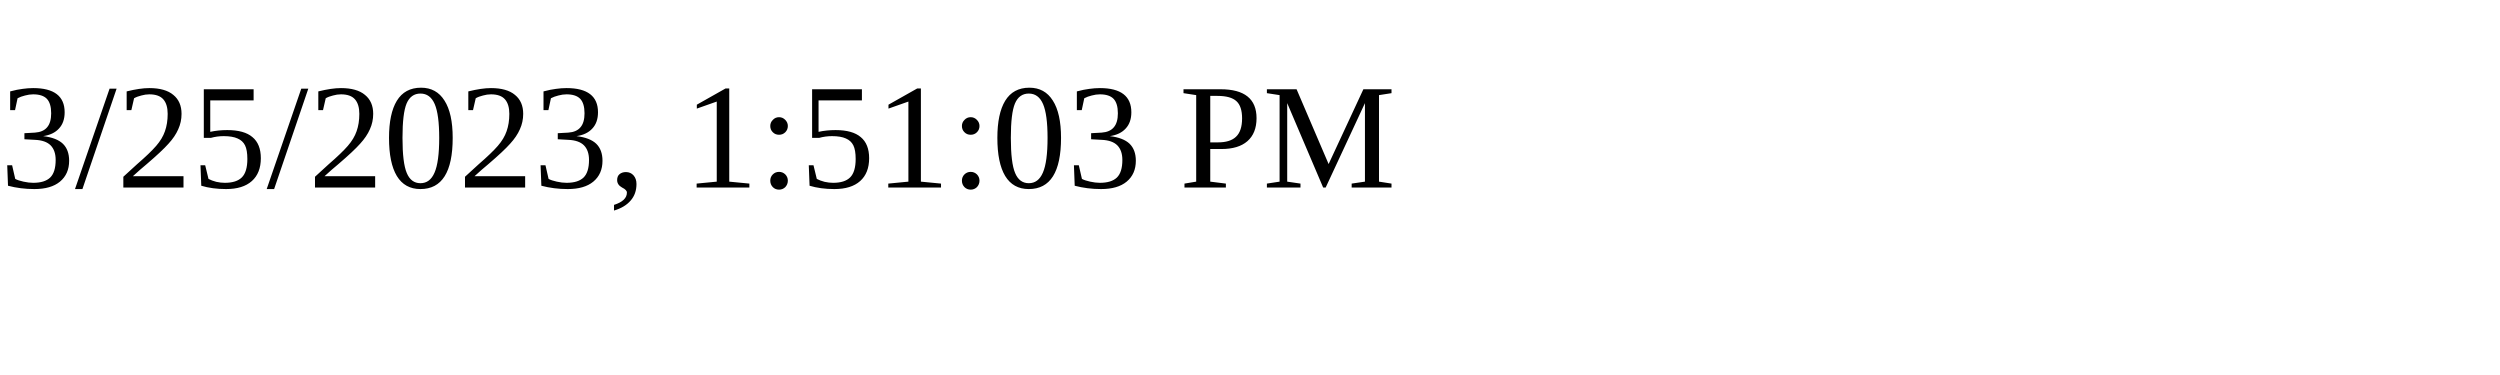
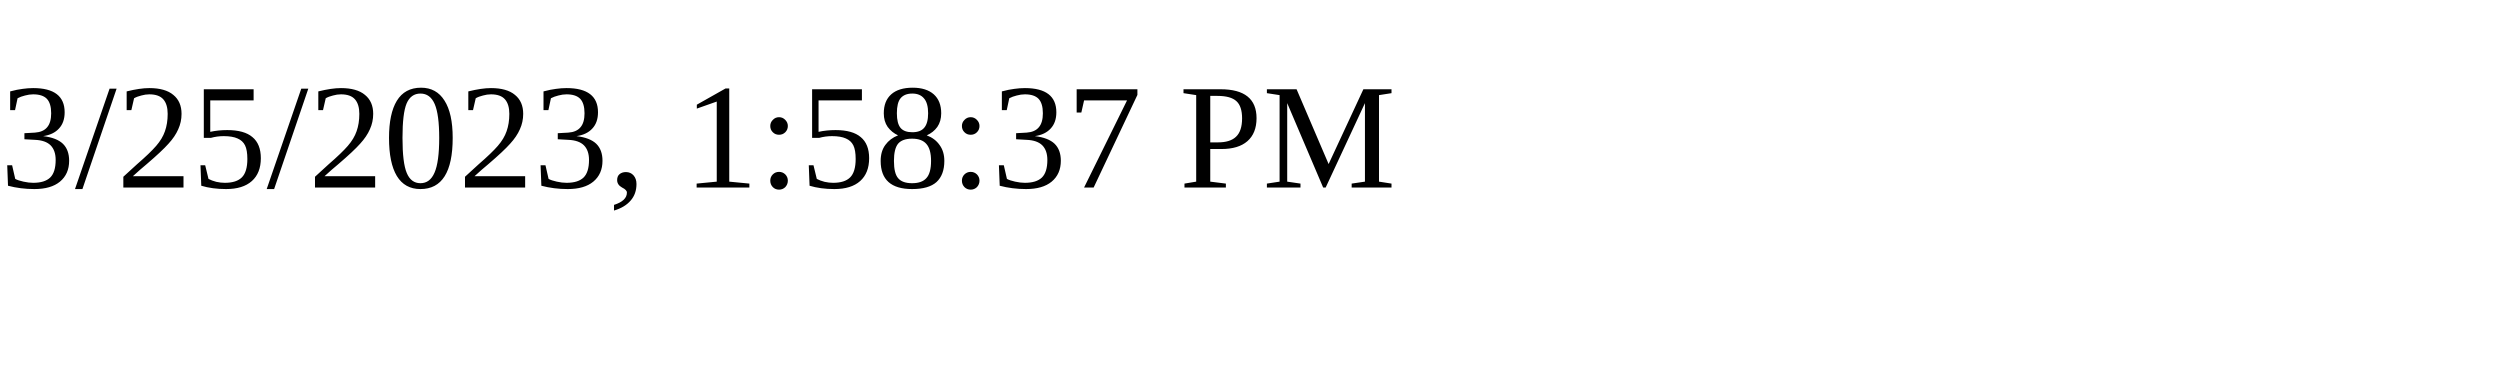
<svg xmlns="http://www.w3.org/2000/svg" height="30" width="200">
-   <text x="0" y="15">3/25/2023, 1:51:03 PM</text>
+   <text x="0" y="15">3/25/2023, 1:58:37 PM</text>
</svg>
